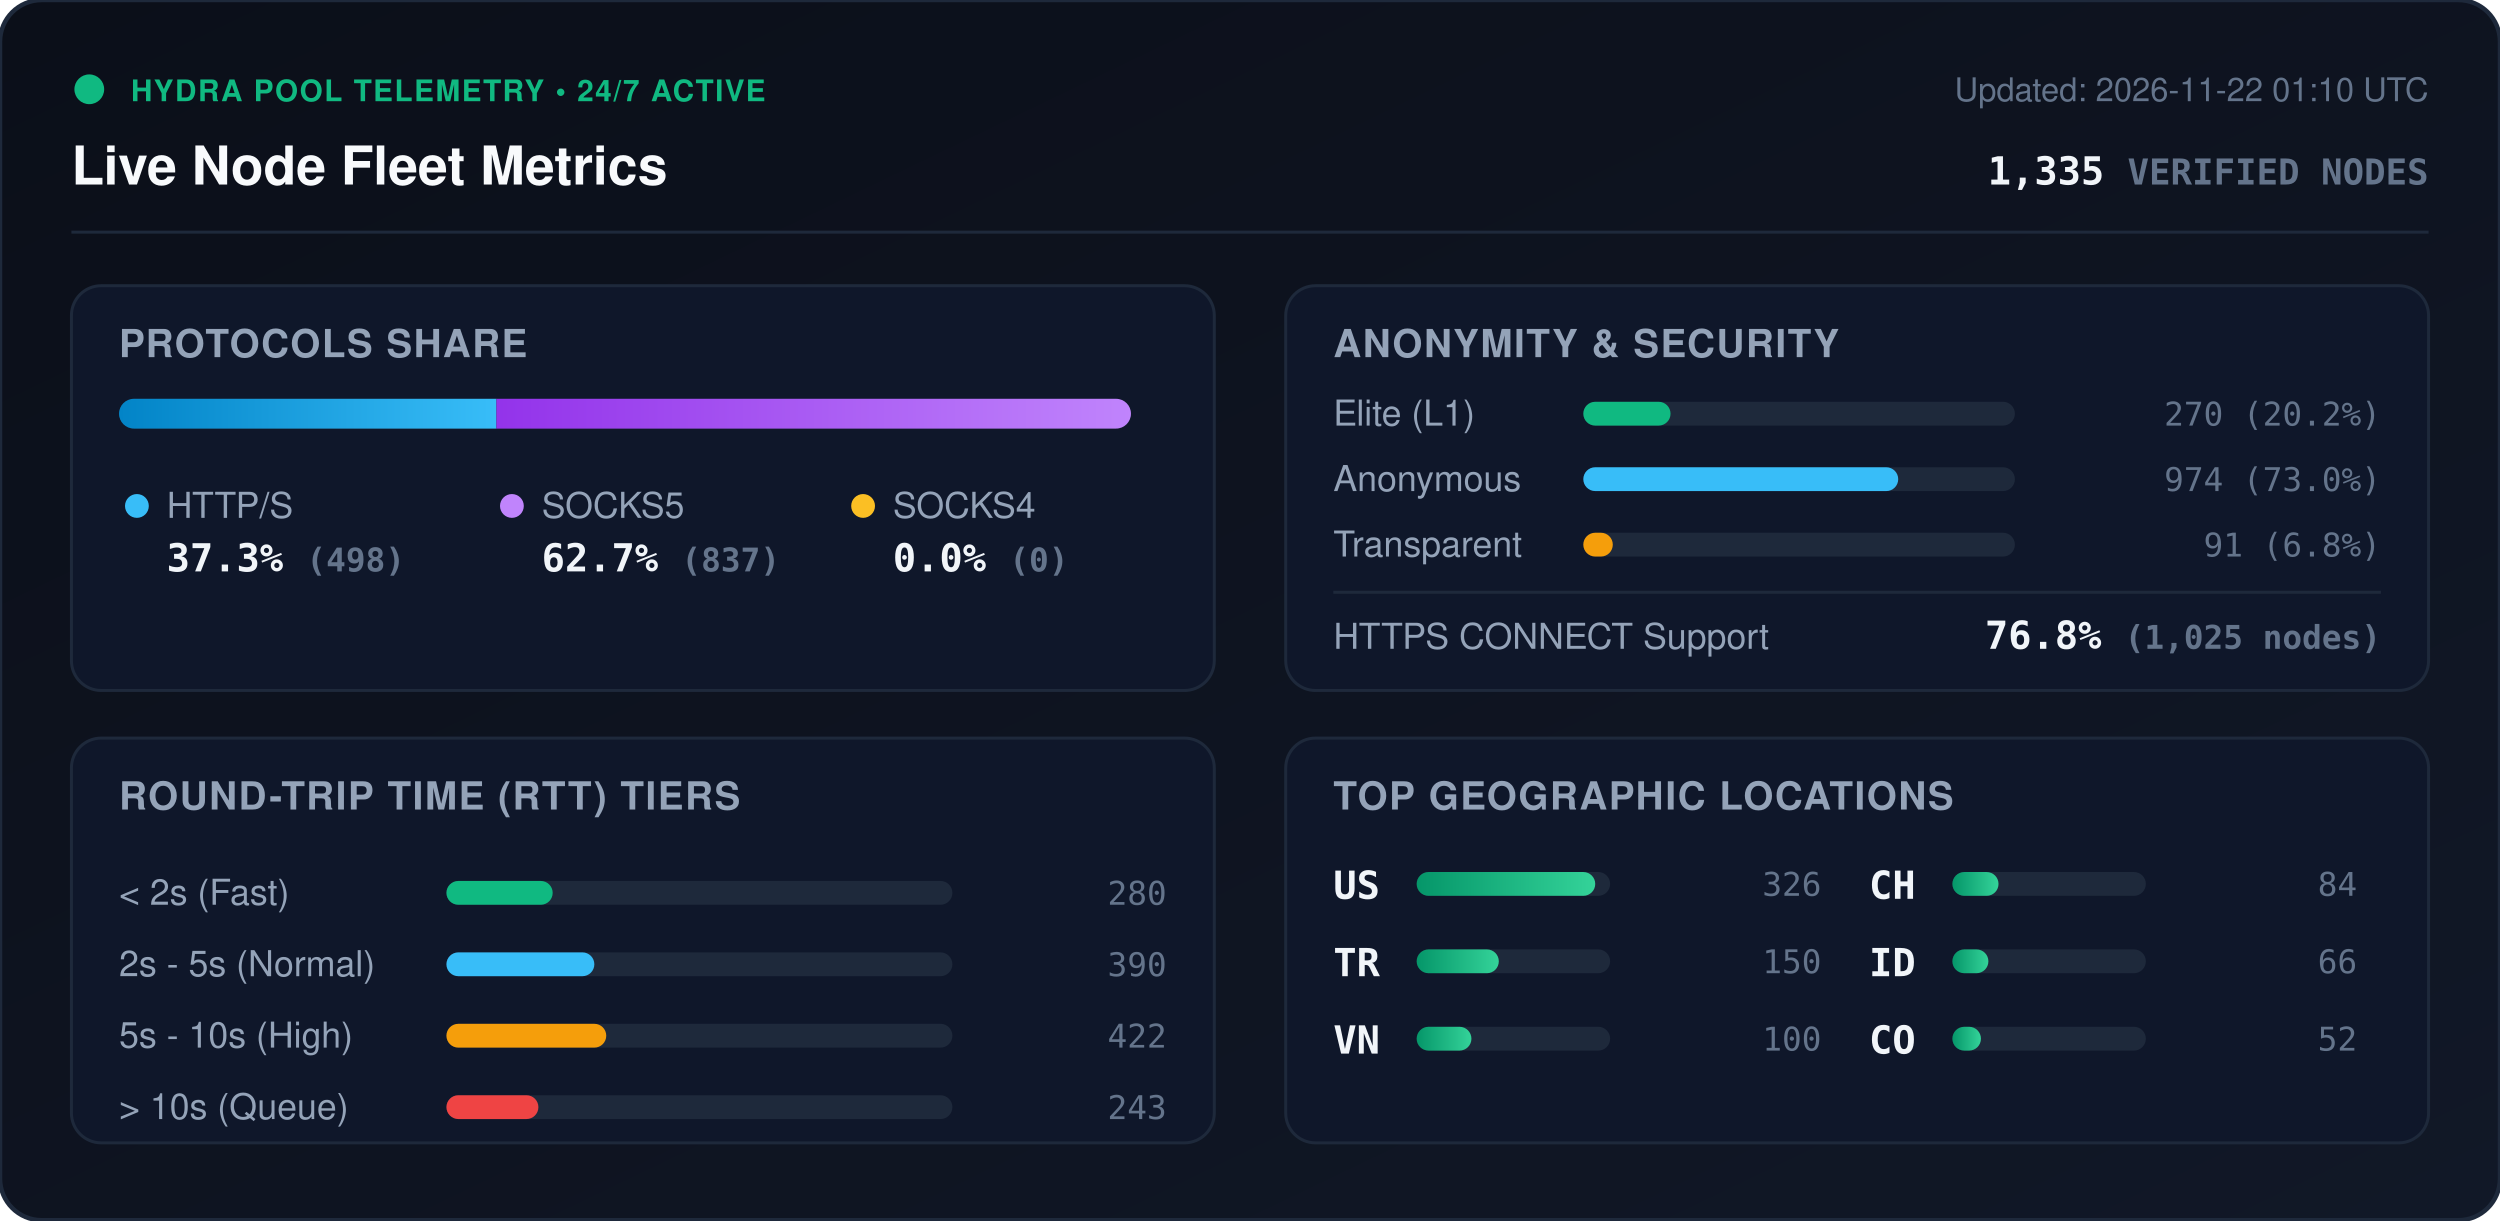
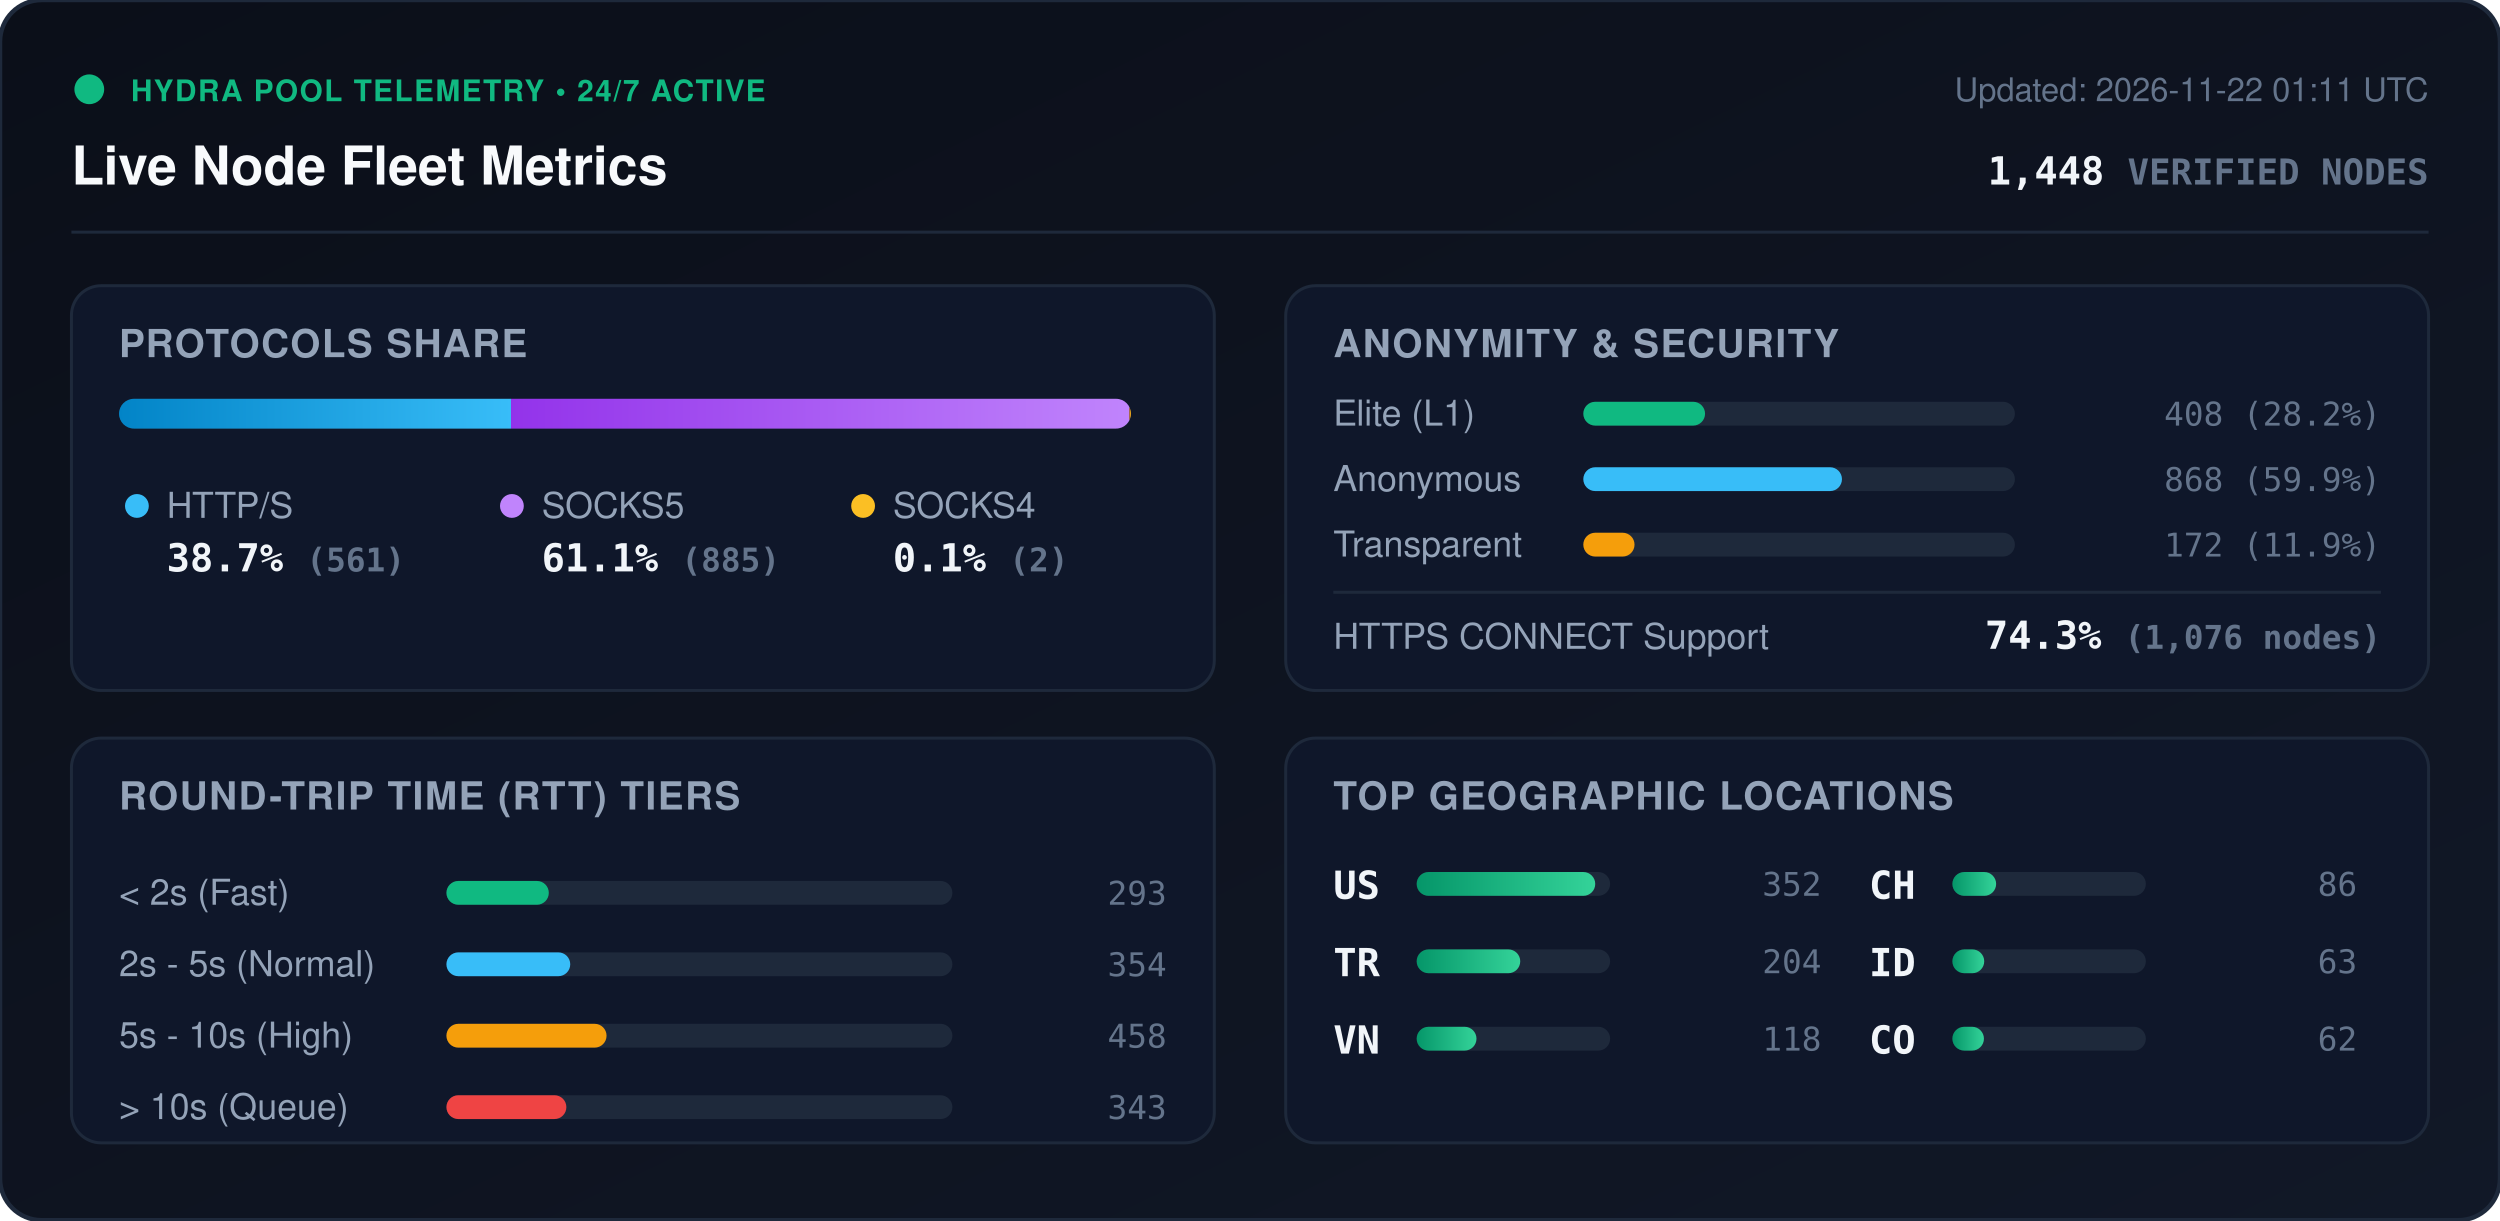
<svg xmlns="http://www.w3.org/2000/svg" viewBox="0 0 840 410" width="840" height="410" style="max-width: 100%; height: auto;">
  <defs>
    <linearGradient id="bg" x1="0%" y1="0%" x2="100%" y2="100%">
      <stop offset="0%" stop-color="#0b0f19" />
      <stop offset="100%" stop-color="#111827" />
    </linearGradient>
    <linearGradient id="bar-http" x1="0%" y1="0%" x2="100%" y2="0%">
      <stop offset="0%" stop-color="#0284c7" />
      <stop offset="100%" stop-color="#38bdf8" />
    </linearGradient>
    <linearGradient id="bar-socks5" x1="0%" y1="0%" x2="100%" y2="0%">
      <stop offset="0%" stop-color="#9333ea" />
      <stop offset="100%" stop-color="#c084fc" />
    </linearGradient>
    <linearGradient id="bar-socks4" x1="0%" y1="0%" x2="100%" y2="0%">
      <stop offset="0%" stop-color="#d97706" />
      <stop offset="100%" stop-color="#fbbf24" />
    </linearGradient>
    <linearGradient id="bar-green" x1="0%" y1="0%" x2="100%" y2="0%">
      <stop offset="0%" stop-color="#059669" />
      <stop offset="100%" stop-color="#34d399" />
    </linearGradient>
    <clipPath id="prog-track-clip">
      <rect width="340.0" height="10" rx="5" />
    </clipPath>
    <style>
      .title { font: 700 18px -apple-system, BlinkMacSystemFont, 'Segoe UI', Helvetica, Arial, sans-serif; fill: #f8fafc; }
      .sub { font: 500 11px -apple-system, BlinkMacSystemFont, 'Segoe UI', Helvetica, Arial, sans-serif; fill: #64748b; }
      .section-hdr { font: 600 13px -apple-system, BlinkMacSystemFont, 'Segoe UI', Helvetica, Arial, sans-serif; fill: #94a3b8; letter-spacing: 0.5px; }
      .metric-val { font: 700 13px -apple-system, BlinkMacSystemFont, 'Segoe UI', Helvetica, Arial, sans-serif; fill: #f1f5f9; }
      .metric-lbl { font: 500 12px -apple-system, BlinkMacSystemFont, 'Segoe UI', Helvetica, Arial, sans-serif; fill: #94a3b8; }
      .badge-txt { font: 700 10px -apple-system, BlinkMacSystemFont, 'Segoe UI', Helvetica, Arial, sans-serif; fill: #10b981; letter-spacing: 0.5px; }
      .mono { font-family: ui-monospace, SFMono-Regular, Menlo, Monaco, Consolas, monospace; }
      .pulse { animation: beacon 2s infinite ease-in-out; }
      @keyframes beacon { 0%, 100% { opacity: 1; } 50% { opacity: 0.35; } }
    </style>
  </defs>
  <rect width="840" height="410" rx="14" fill="url(#bg)" stroke="#1e293b" stroke-width="1.5" />
  <g transform="translate(24, 24)">
    <circle cx="6" cy="6" r="5" fill="#10b981" class="pulse" />
    <text x="20" y="10" class="badge-txt">HYDRA POOL TELEMETRY • 24/7 ACTIVE</text>
    <text x="0" y="38" class="title">Live Node Fleet Metrics</text>
-     <text x="792" y="10" text-anchor="end" class="sub">Updated: 2026-11-22 01:10 UTC</text>
-     <text x="792" y="38" text-anchor="end" class="metric-val mono" fill="#38bdf8">1,335 <tspan font-size="12" fill="#64748b">VERIFIED NODES</tspan>
+     <text x="792" y="10" text-anchor="end" class="sub">Updated: 2026-11-22 01:11 UTC</text>
+     <text x="792" y="38" text-anchor="end" class="metric-val mono" fill="#38bdf8">1,448 <tspan font-size="12" fill="#64748b">VERIFIED NODES</tspan>
    </text>
  </g>
  <line x1="24" y1="78" x2="816" y2="78" stroke="#1e293b" stroke-width="1" />
  <g transform="translate(24, 96)">
    <rect width="384" height="136" rx="10" fill="#0f172a" stroke="#1e293b" />
    <text x="16" y="24" class="section-hdr">PROTOCOLS SHARE</text>
    <g transform="translate(16, 38)">
      <rect width="340.0" height="10" rx="5" fill="#1e293b" />
      <g clip-path="url(#prog-track-clip)">
-         <rect x="0" width="126.8" height="10" fill="url(#bar-http)" />
-         <rect x="126.8" width="213.2" height="10" fill="url(#bar-socks5)" />
-         <rect x="340.0" width="0.0" height="10" fill="url(#bar-socks4)" />
+         <rect x="0" width="131.7" height="10" fill="url(#bar-http)" />
+         <rect x="131.7" width="207.8" height="10" fill="url(#bar-socks5)" />
+         <rect x="339.5" width="0.5" height="10" fill="url(#bar-socks4)" />
      </g>
    </g>
    <g transform="translate(16, 68)">
      <circle cx="6" cy="6" r="4" fill="#38bdf8" />
      <text x="16" y="10" class="metric-lbl">HTTP/S</text>
-       <text x="16" y="28" class="metric-val mono">37.3% <tspan font-size="11" fill="#64748b">(498)</tspan>
+       <text x="16" y="28" class="metric-val mono">38.7% <tspan font-size="11" fill="#64748b">(561)</tspan>
      </text>
      <circle cx="132" cy="6" r="4" fill="#c084fc" />
      <text x="142" y="10" class="metric-lbl">SOCKS5</text>
-       <text x="142" y="28" class="metric-val mono">62.7% <tspan font-size="11" fill="#64748b">(837)</tspan>
+       <text x="142" y="28" class="metric-val mono">61.1% <tspan font-size="11" fill="#64748b">(885)</tspan>
      </text>
      <circle cx="250" cy="6" r="4" fill="#fbbf24" />
      <text x="260" y="10" class="metric-lbl">SOCKS4</text>
-       <text x="260" y="28" class="metric-val mono">0.0% <tspan font-size="11" fill="#64748b">(0)</tspan>
+       <text x="260" y="28" class="metric-val mono">0.1% <tspan font-size="11" fill="#64748b">(2)</tspan>
      </text>
    </g>
  </g>
  <g transform="translate(432, 96)">
    <rect width="384" height="136" rx="10" fill="#0f172a" stroke="#1e293b" />
    <text x="16" y="24" class="section-hdr">ANONYMITY &amp; SECURITY</text>
    <text x="16" y="47" class="metric-lbl">Elite (L1)</text>
    <rect x="100" y="39" width="145.0" height="8" rx="4" fill="#1e293b" />
-     <rect x="100" y="39" width="29.3" height="8" rx="4" fill="#10b981" />
-     <text x="368" y="47" text-anchor="end" class="mono sub" fill="#e2e8f0">270 (20.2%)</text>
+     <rect x="100" y="39" width="40.9" height="8" rx="4" fill="#10b981" />
+     <text x="368" y="47" text-anchor="end" class="mono sub" fill="#e2e8f0">408 (28.2%)</text>
    <text x="16" y="69" class="metric-lbl">Anonymous</text>
    <rect x="100" y="61" width="145.0" height="8" rx="4" fill="#1e293b" />
-     <rect x="100" y="61" width="105.8" height="8" rx="4" fill="#38bdf8" />
-     <text x="368" y="69" text-anchor="end" class="mono sub" fill="#e2e8f0">974 (73.0%)</text>
+     <rect x="100" y="61" width="86.9" height="8" rx="4" fill="#38bdf8" />
+     <text x="368" y="69" text-anchor="end" class="mono sub" fill="#e2e8f0">868 (59.9%)</text>
    <text x="16" y="91" class="metric-lbl">Transparent</text>
    <rect x="100" y="83" width="145.0" height="8" rx="4" fill="#1e293b" />
-     <rect x="100" y="83" width="9.9" height="8" rx="4" fill="#f59e0b" />
-     <text x="368" y="91" text-anchor="end" class="mono sub" fill="#e2e8f0">91 (6.8%)</text>
+     <rect x="100" y="83" width="17.2" height="8" rx="4" fill="#f59e0b" />
+     <text x="368" y="91" text-anchor="end" class="mono sub" fill="#e2e8f0">172 (11.9%)</text>
    <line x1="16" y1="103" x2="368" y2="103" stroke="#1e293b" stroke-width="1" />
    <text x="16" y="122" class="metric-lbl">HTTPS CONNECT Support</text>
-     <text x="368" y="122" text-anchor="end" class="metric-val mono" fill="#34d399">76.8% <tspan font-size="11" fill="#64748b">(1,025 nodes)</tspan>
+     <text x="368" y="122" text-anchor="end" class="metric-val mono" fill="#34d399">74.3% <tspan font-size="11" fill="#64748b">(1,076 nodes)</tspan>
    </text>
  </g>
  <g transform="translate(24, 248)">
    <rect width="384" height="136" rx="10" fill="#0f172a" stroke="#1e293b" />
    <text x="16" y="24" class="section-hdr">ROUND-TRIP TIME (RTT) TIERS</text>
    <g transform="translate(16, 42)">
      <text x="0" y="14" class="metric-lbl">&lt; 2s (Fast)</text>
      <rect x="110" y="6" width="170" height="8" rx="4" fill="#1e293b" />
-       <rect x="110" y="6" width="35.7" height="8" rx="4" fill="#10b981" />
-       <text x="352" y="14" text-anchor="end" class="mono sub">280</text>
+       <rect x="110" y="6" width="34.4" height="8" rx="4" fill="#10b981" />
+       <text x="352" y="14" text-anchor="end" class="mono sub">293</text>
      <text x="0" y="38" class="metric-lbl">2s - 5s (Normal)</text>
      <rect x="110" y="30" width="170" height="8" rx="4" fill="#1e293b" />
-       <rect x="110" y="30" width="49.7" height="8" rx="4" fill="#38bdf8" />
-       <text x="352" y="38" text-anchor="end" class="mono sub">390</text>
+       <rect x="110" y="30" width="41.6" height="8" rx="4" fill="#38bdf8" />
+       <text x="352" y="38" text-anchor="end" class="mono sub">354</text>
      <text x="0" y="62" class="metric-lbl">5s - 10s (High)</text>
      <rect x="110" y="54" width="170" height="8" rx="4" fill="#1e293b" />
-       <rect x="110" y="54" width="53.7" height="8" rx="4" fill="#f59e0b" />
-       <text x="352" y="62" text-anchor="end" class="mono sub">422</text>
+       <rect x="110" y="54" width="53.8" height="8" rx="4" fill="#f59e0b" />
+       <text x="352" y="62" text-anchor="end" class="mono sub">458</text>
      <text x="0" y="86" class="metric-lbl">&gt; 10s (Queue)</text>
      <rect x="110" y="78" width="170" height="8" rx="4" fill="#1e293b" />
-       <rect x="110" y="78" width="30.9" height="8" rx="4" fill="#ef4444" />
-       <text x="352" y="86" text-anchor="end" class="mono sub">243</text>
+       <rect x="110" y="78" width="40.3" height="8" rx="4" fill="#ef4444" />
+       <text x="352" y="86" text-anchor="end" class="mono sub">343</text>
    </g>
  </g>
  <g transform="translate(432, 248)">
    <rect width="384" height="136" rx="10" fill="#0f172a" stroke="#1e293b" />
    <text x="16" y="24" class="section-hdr">TOP GEOGRAPHIC LOCATIONS</text>
    <g transform="translate(16, 42)">
      <g transform="translate(0, 0)">
        <text x="0" y="12" class="mono metric-val" font-size="12">US</text>
        <rect x="28" y="3" width="65" height="8" rx="4" fill="#1e293b" />
        <rect x="28" y="3" width="60.0" height="8" rx="4" fill="url(#bar-green)" />
-         <text x="164" y="11" text-anchor="end" class="mono sub">326</text>
+         <text x="164" y="11" text-anchor="end" class="mono sub">352</text>
      </g>
      <g transform="translate(0, 26)">
        <text x="0" y="12" class="mono metric-val" font-size="12">TR</text>
        <rect x="28" y="3" width="65" height="8" rx="4" fill="#1e293b" />
-         <rect x="28" y="3" width="27.6" height="8" rx="4" fill="url(#bar-green)" />
-         <text x="164" y="11" text-anchor="end" class="mono sub">150</text>
+         <rect x="28" y="3" width="34.8" height="8" rx="4" fill="url(#bar-green)" />
+         <text x="164" y="11" text-anchor="end" class="mono sub">204</text>
      </g>
      <g transform="translate(0, 52)">
        <text x="0" y="12" class="mono metric-val" font-size="12">VN</text>
        <rect x="28" y="3" width="65" height="8" rx="4" fill="#1e293b" />
-         <rect x="28" y="3" width="18.4" height="8" rx="4" fill="url(#bar-green)" />
-         <text x="164" y="11" text-anchor="end" class="mono sub">100</text>
+         <rect x="28" y="3" width="20.1" height="8" rx="4" fill="url(#bar-green)" />
+         <text x="164" y="11" text-anchor="end" class="mono sub">118</text>
      </g>
      <g transform="translate(180, 0)">
        <text x="0" y="12" class="mono metric-val" font-size="12">CH</text>
        <rect x="28" y="3" width="65" height="8" rx="4" fill="#1e293b" />
-         <rect x="28" y="3" width="15.5" height="8" rx="4" fill="url(#bar-green)" />
-         <text x="164" y="11" text-anchor="end" class="mono sub">84</text>
+         <rect x="28" y="3" width="14.7" height="8" rx="4" fill="url(#bar-green)" />
+         <text x="164" y="11" text-anchor="end" class="mono sub">86</text>
      </g>
      <g transform="translate(180, 26)">
        <text x="0" y="12" class="mono metric-val" font-size="12">ID</text>
        <rect x="28" y="3" width="65" height="8" rx="4" fill="#1e293b" />
-         <rect x="28" y="3" width="12.1" height="8" rx="4" fill="url(#bar-green)" />
-         <text x="164" y="11" text-anchor="end" class="mono sub">66</text>
+         <rect x="28" y="3" width="10.7" height="8" rx="4" fill="url(#bar-green)" />
+         <text x="164" y="11" text-anchor="end" class="mono sub">63</text>
      </g>
      <g transform="translate(180, 52)">
        <text x="0" y="12" class="mono metric-val" font-size="12">CO</text>
        <rect x="28" y="3" width="65" height="8" rx="4" fill="#1e293b" />
-         <rect x="28" y="3" width="9.6" height="8" rx="4" fill="url(#bar-green)" />
-         <text x="164" y="11" text-anchor="end" class="mono sub">52</text>
+         <rect x="28" y="3" width="10.6" height="8" rx="4" fill="url(#bar-green)" />
+         <text x="164" y="11" text-anchor="end" class="mono sub">62</text>
      </g>
    </g>
  </g>
</svg>
